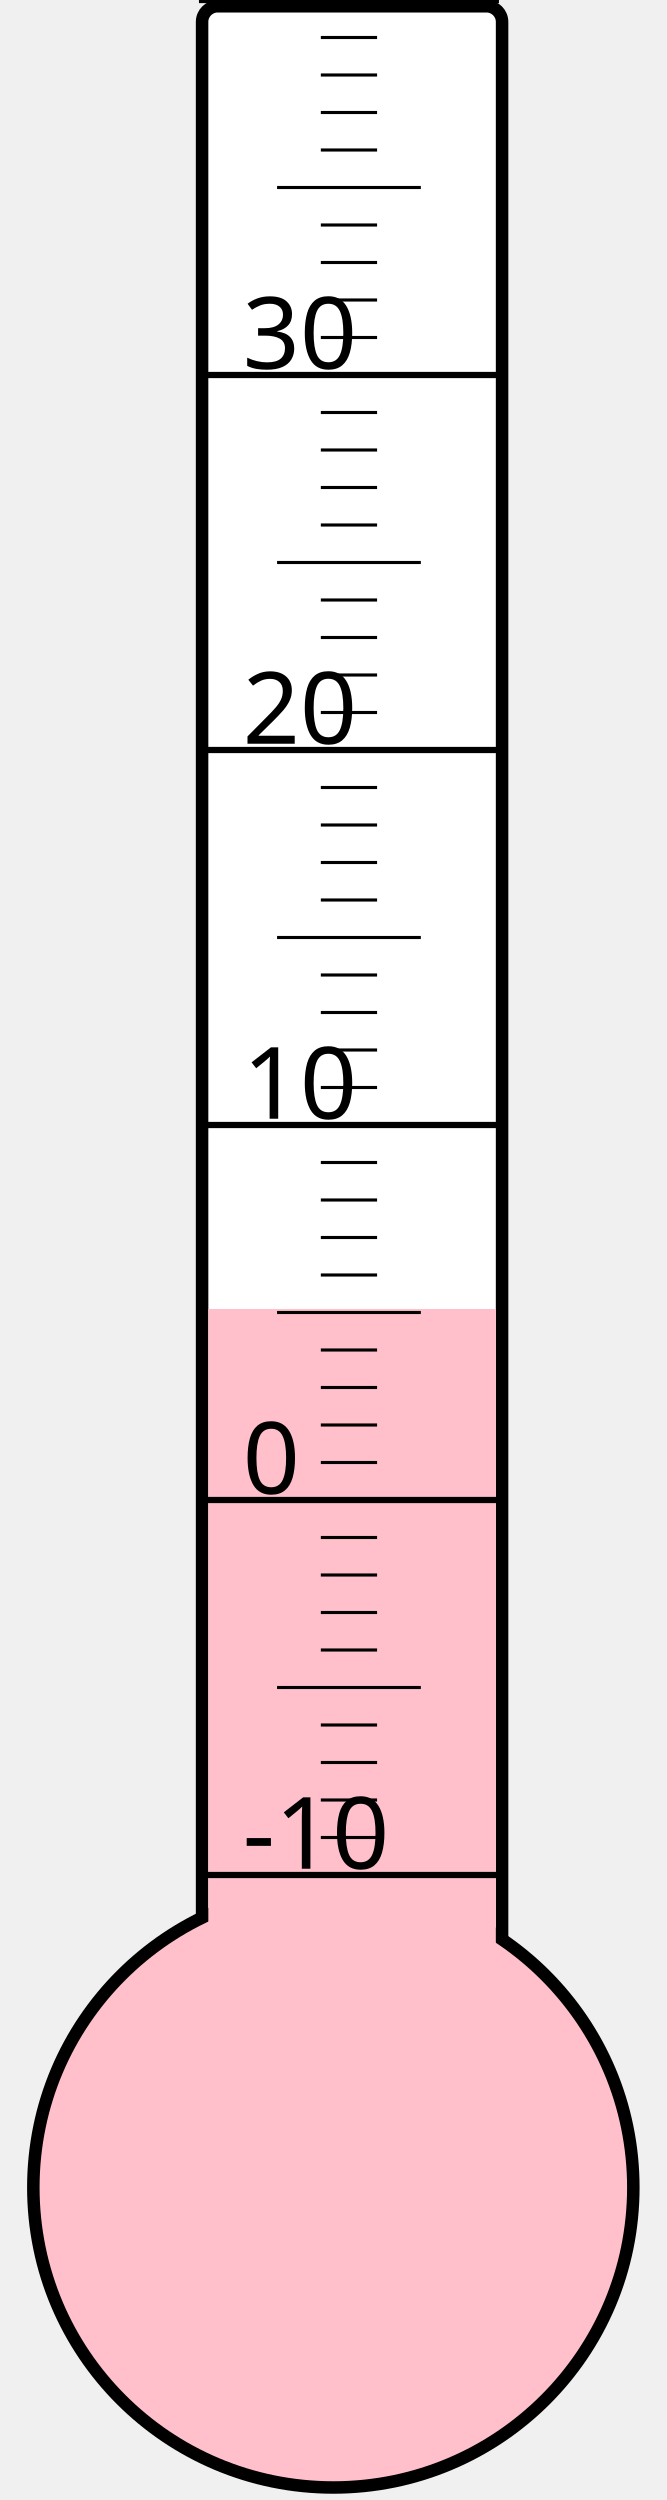
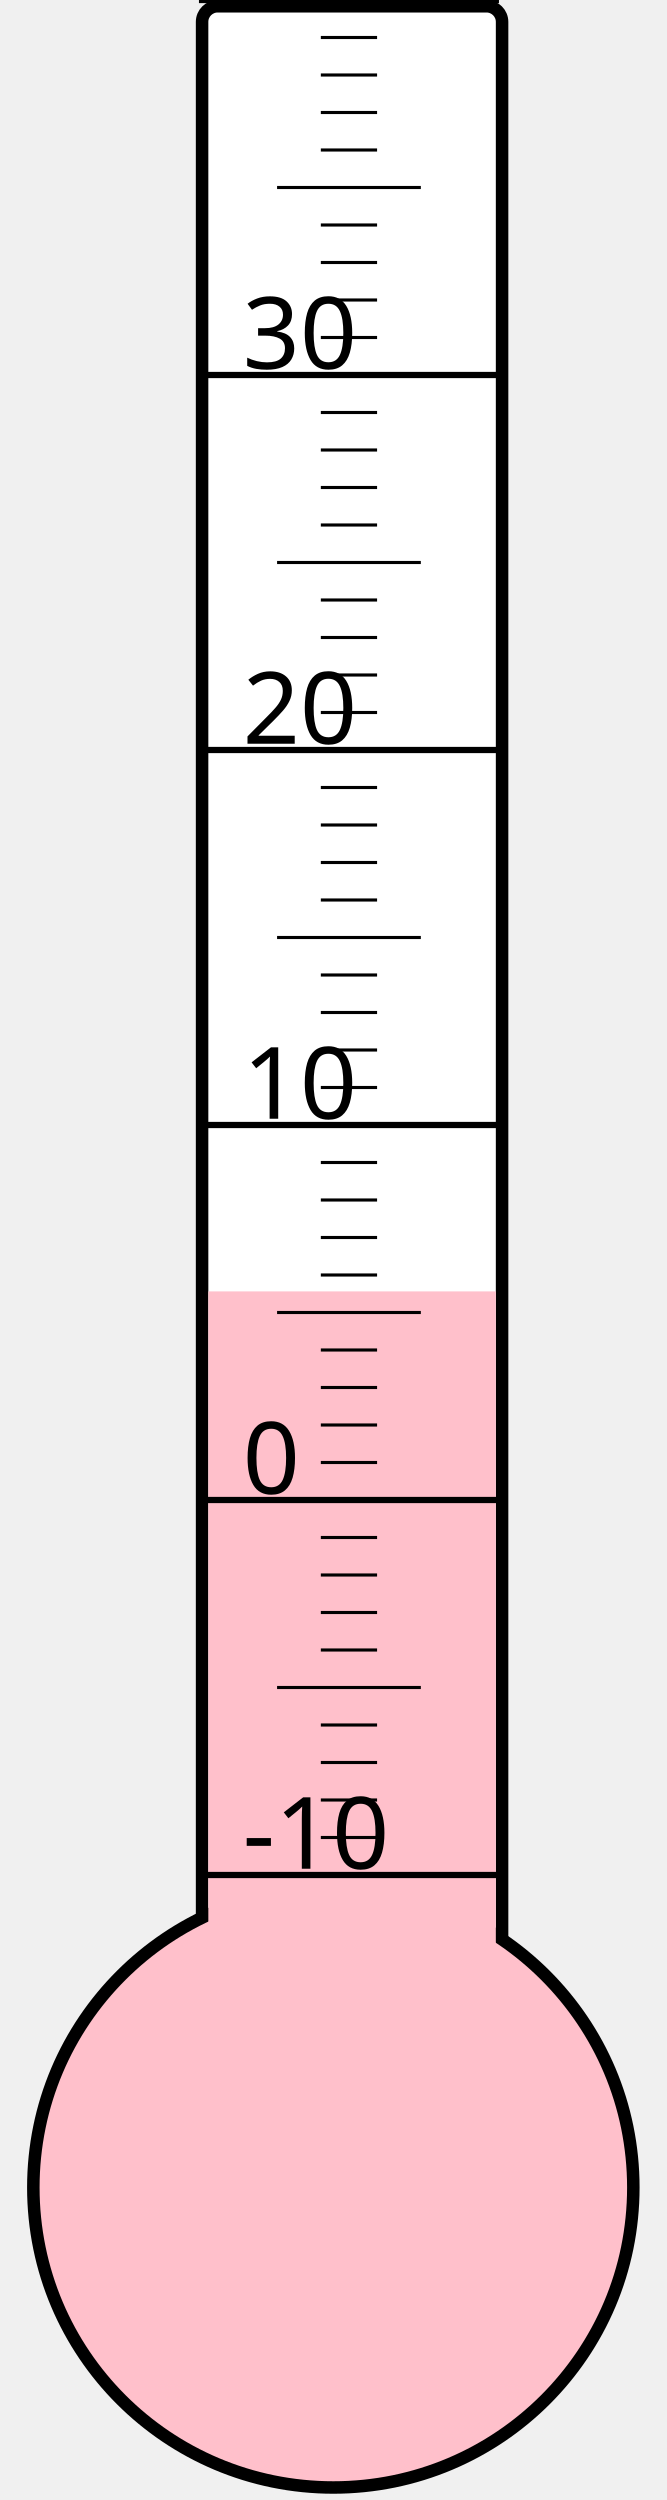
<svg xmlns="http://www.w3.org/2000/svg" width="40px" height="150px" viewBox="0 0 200 800">
  <rect width="200" height="800" x="0" y="0" style="fill: #ffffeb; fill-opacity: 0;" />
  <rect width="96" height="680" x="58" y="2" rx="5" ry="5" style="fill: white; fill-opacity: 1; stroke: black; stroke-width: 4;" />
  <circle cx="100" cy="700" r="96" style="fill: pink; stroke: black; stroke-width: 4;" />
-   <rect width="92" height="281.125" x="60" y="418.875" style="fill: pink; fill-opacity: 1; stroke-width: 0;" />
+   <rect width="92" height="286.75" x="60" y="413.25" style="fill: pink; fill-opacity: 1; stroke-width: 0;" />
  <text x="71" y="598" style="font-family: sans-serif; font-size: 24pt;">-10</text>
  <text x="71" y="478" style="font-family: sans-serif; font-size: 24pt;">0</text>
  <text x="71" y="358" style="font-family: sans-serif; font-size: 24pt;">10</text>
  <text x="71" y="238" style="font-family: sans-serif; font-size: 24pt;">20</text>
  <text x="71" y="118" style="font-family: sans-serif; font-size: 24pt;">30</text>
  <g style="stroke: black;">
    <line x1="57" y1="600" x2="153" y2="600" style="stroke-width: 2;" />
    <line x1="96" y1="588" x2="114" y2="588" style="stroke-width: 1;" />
    <line x1="96" y1="576" x2="114" y2="576" style="stroke-width: 1;" />
    <line x1="96" y1="564" x2="114" y2="564" style="stroke-width: 1;" />
    <line x1="96" y1="552" x2="114" y2="552" style="stroke-width: 1;" />
    <line x1="82" y1="540" x2="128" y2="540" style="stroke-width: 1;" />
    <line x1="96" y1="528" x2="114" y2="528" style="stroke-width: 1;" />
    <line x1="96" y1="516" x2="114" y2="516" style="stroke-width: 1;" />
    <line x1="96" y1="504" x2="114" y2="504" style="stroke-width: 1;" />
    <line x1="96" y1="492" x2="114" y2="492" style="stroke-width: 1;" />
    <line x1="57" y1="480" x2="153" y2="480" style="stroke-width: 2;" />
    <line x1="96" y1="468" x2="114" y2="468" style="stroke-width: 1;" />
    <line x1="96" y1="456" x2="114" y2="456" style="stroke-width: 1;" />
    <line x1="96" y1="444" x2="114" y2="444" style="stroke-width: 1;" />
    <line x1="96" y1="432" x2="114" y2="432" style="stroke-width: 1;" />
    <line x1="82" y1="420" x2="128" y2="420" style="stroke-width: 1;" />
    <line x1="96" y1="408" x2="114" y2="408" style="stroke-width: 1;" />
    <line x1="96" y1="396" x2="114" y2="396" style="stroke-width: 1;" />
    <line x1="96" y1="384" x2="114" y2="384" style="stroke-width: 1;" />
    <line x1="96" y1="372" x2="114" y2="372" style="stroke-width: 1;" />
    <line x1="57" y1="360" x2="153" y2="360" style="stroke-width: 2;" />
    <line x1="96" y1="348" x2="114" y2="348" style="stroke-width: 1;" />
    <line x1="96" y1="336" x2="114" y2="336" style="stroke-width: 1;" />
    <line x1="96" y1="324" x2="114" y2="324" style="stroke-width: 1;" />
    <line x1="96" y1="312" x2="114" y2="312" style="stroke-width: 1;" />
    <line x1="82" y1="300" x2="128" y2="300" style="stroke-width: 1;" />
    <line x1="96" y1="288" x2="114" y2="288" style="stroke-width: 1;" />
    <line x1="96" y1="276" x2="114" y2="276" style="stroke-width: 1;" />
    <line x1="96" y1="264" x2="114" y2="264" style="stroke-width: 1;" />
    <line x1="96" y1="252" x2="114" y2="252" style="stroke-width: 1;" />
    <line x1="57" y1="240" x2="153" y2="240" style="stroke-width: 2;" />
    <line x1="96" y1="228" x2="114" y2="228" style="stroke-width: 1;" />
    <line x1="96" y1="216" x2="114" y2="216" style="stroke-width: 1;" />
    <line x1="96" y1="204" x2="114" y2="204" style="stroke-width: 1;" />
    <line x1="96" y1="192" x2="114" y2="192" style="stroke-width: 1;" />
    <line x1="82" y1="180" x2="128" y2="180" style="stroke-width: 1;" />
    <line x1="96" y1="168" x2="114" y2="168" style="stroke-width: 1;" />
    <line x1="96" y1="156" x2="114" y2="156" style="stroke-width: 1;" />
    <line x1="96" y1="144" x2="114" y2="144" style="stroke-width: 1;" />
    <line x1="96" y1="132" x2="114" y2="132" style="stroke-width: 1;" />
    <line x1="57" y1="120" x2="153" y2="120" style="stroke-width: 2;" />
    <line x1="96" y1="108" x2="114" y2="108" style="stroke-width: 1;" />
    <line x1="96" y1="96" x2="114" y2="96" style="stroke-width: 1;" />
    <line x1="96" y1="84" x2="114" y2="84" style="stroke-width: 1;" />
    <line x1="96" y1="72" x2="114" y2="72" style="stroke-width: 1;" />
    <line x1="82" y1="60" x2="128" y2="60" style="stroke-width: 1;" />
    <line x1="96" y1="48" x2="114" y2="48" style="stroke-width: 1;" />
    <line x1="96" y1="36" x2="114" y2="36" style="stroke-width: 1;" />
    <line x1="96" y1="24" x2="114" y2="24" style="stroke-width: 1;" />
    <line x1="96" y1="12" x2="114" y2="12" style="stroke-width: 1;" />
    <line x1="57" y1="0" x2="153" y2="0" style="stroke-width: 2;" />
  </g>
</svg>
